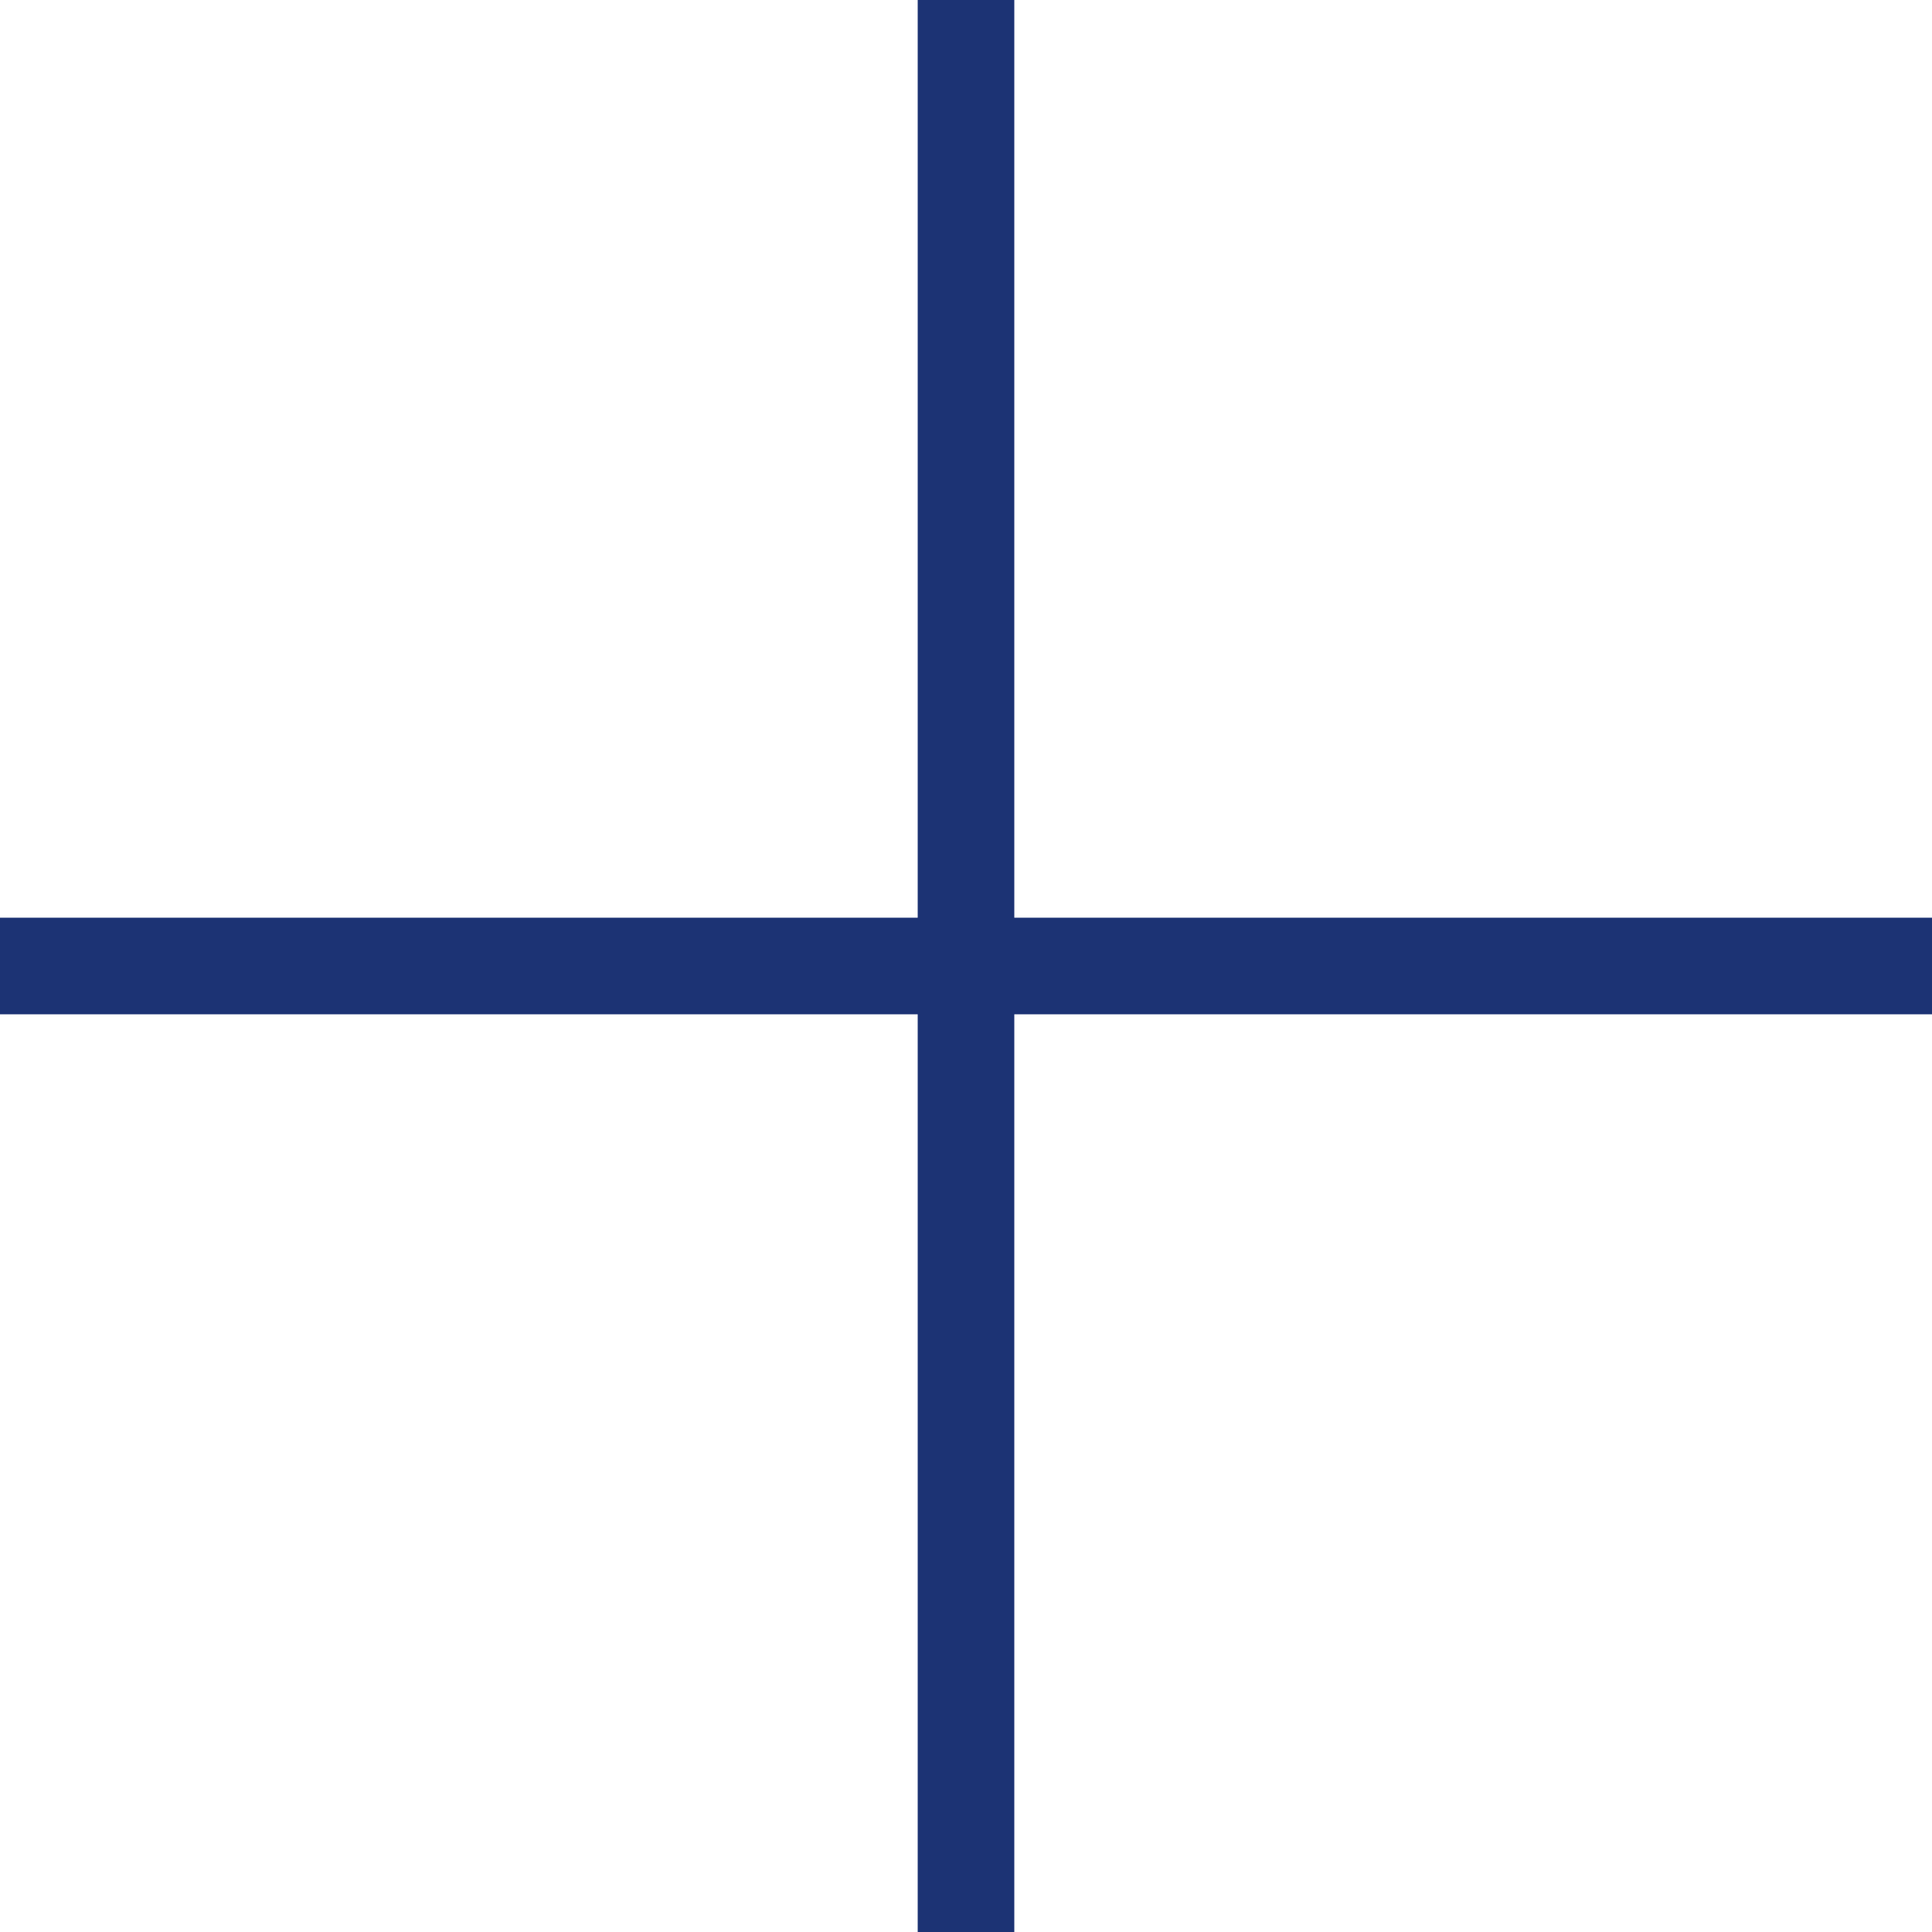
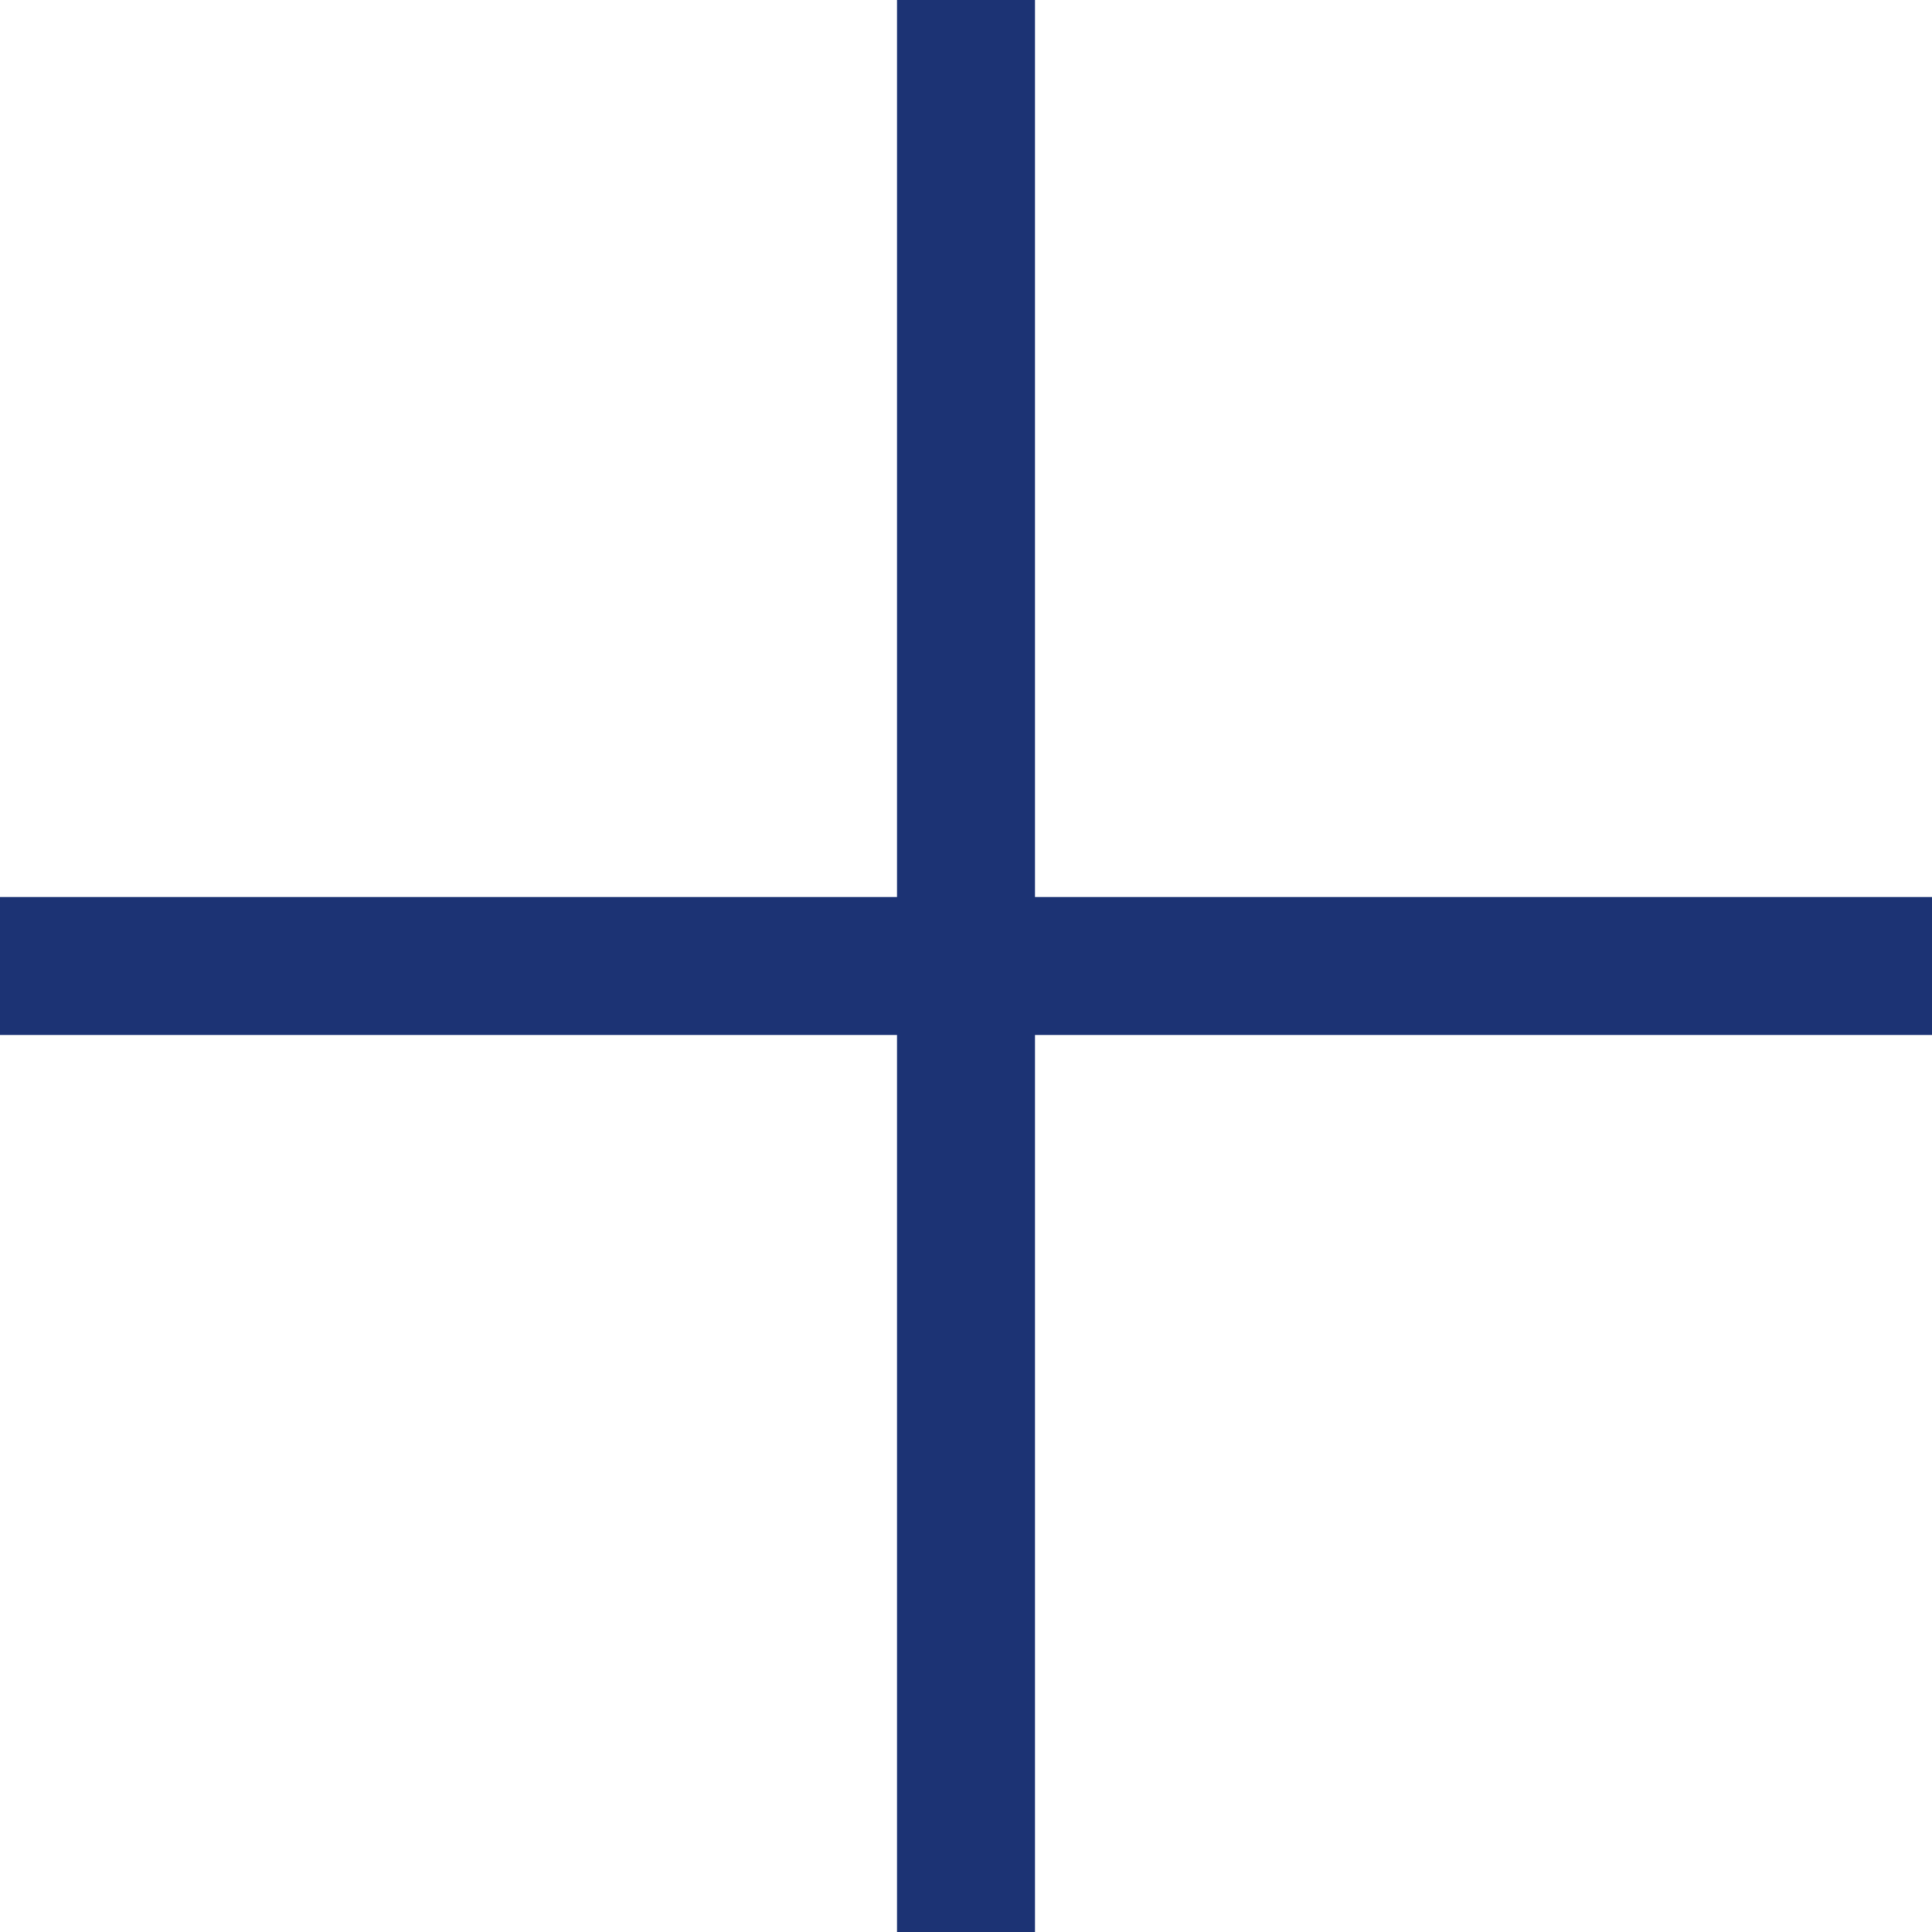
- <svg xmlns="http://www.w3.org/2000/svg" width="20" height="20" viewBox="0 0 20 20" fill="none">
-   <path d="M10 0V10M10 20V10M10 10H20M10 10H0" stroke="#1C3374" />
+ <svg xmlns="http://www.w3.org/2000/svg" width="14" height="14" viewBox="0 0 14 14" fill="none">
+   <path d="M7 0V7M7 14V7M7 7H14M7 7H0" stroke="#1C3374" />
</svg>
